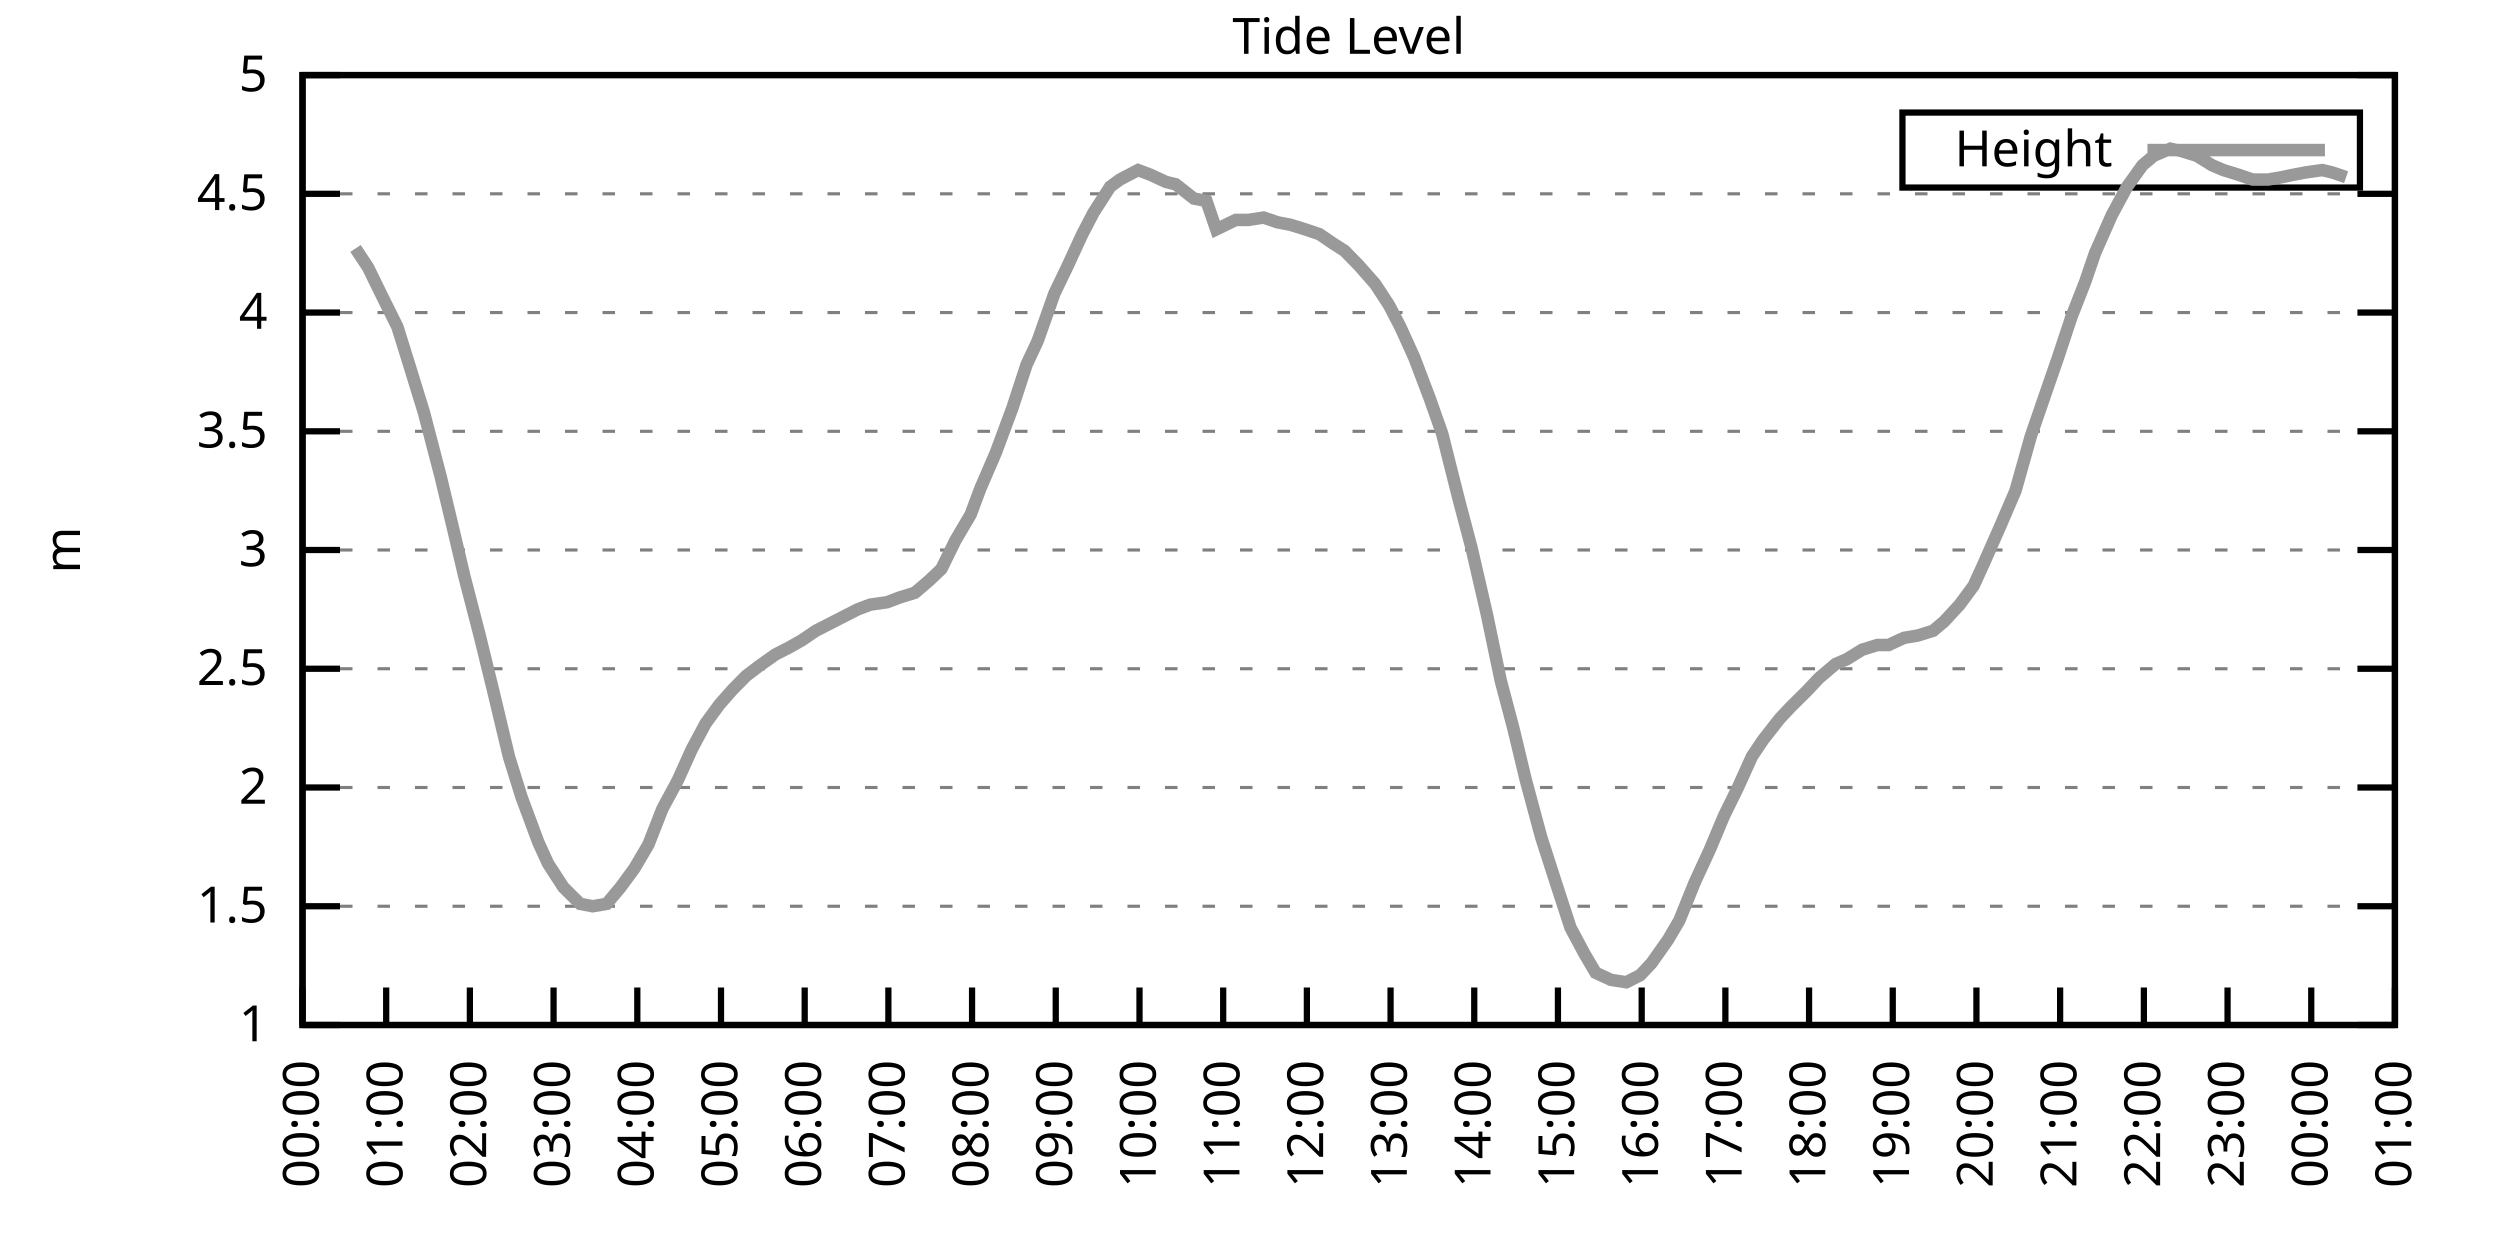
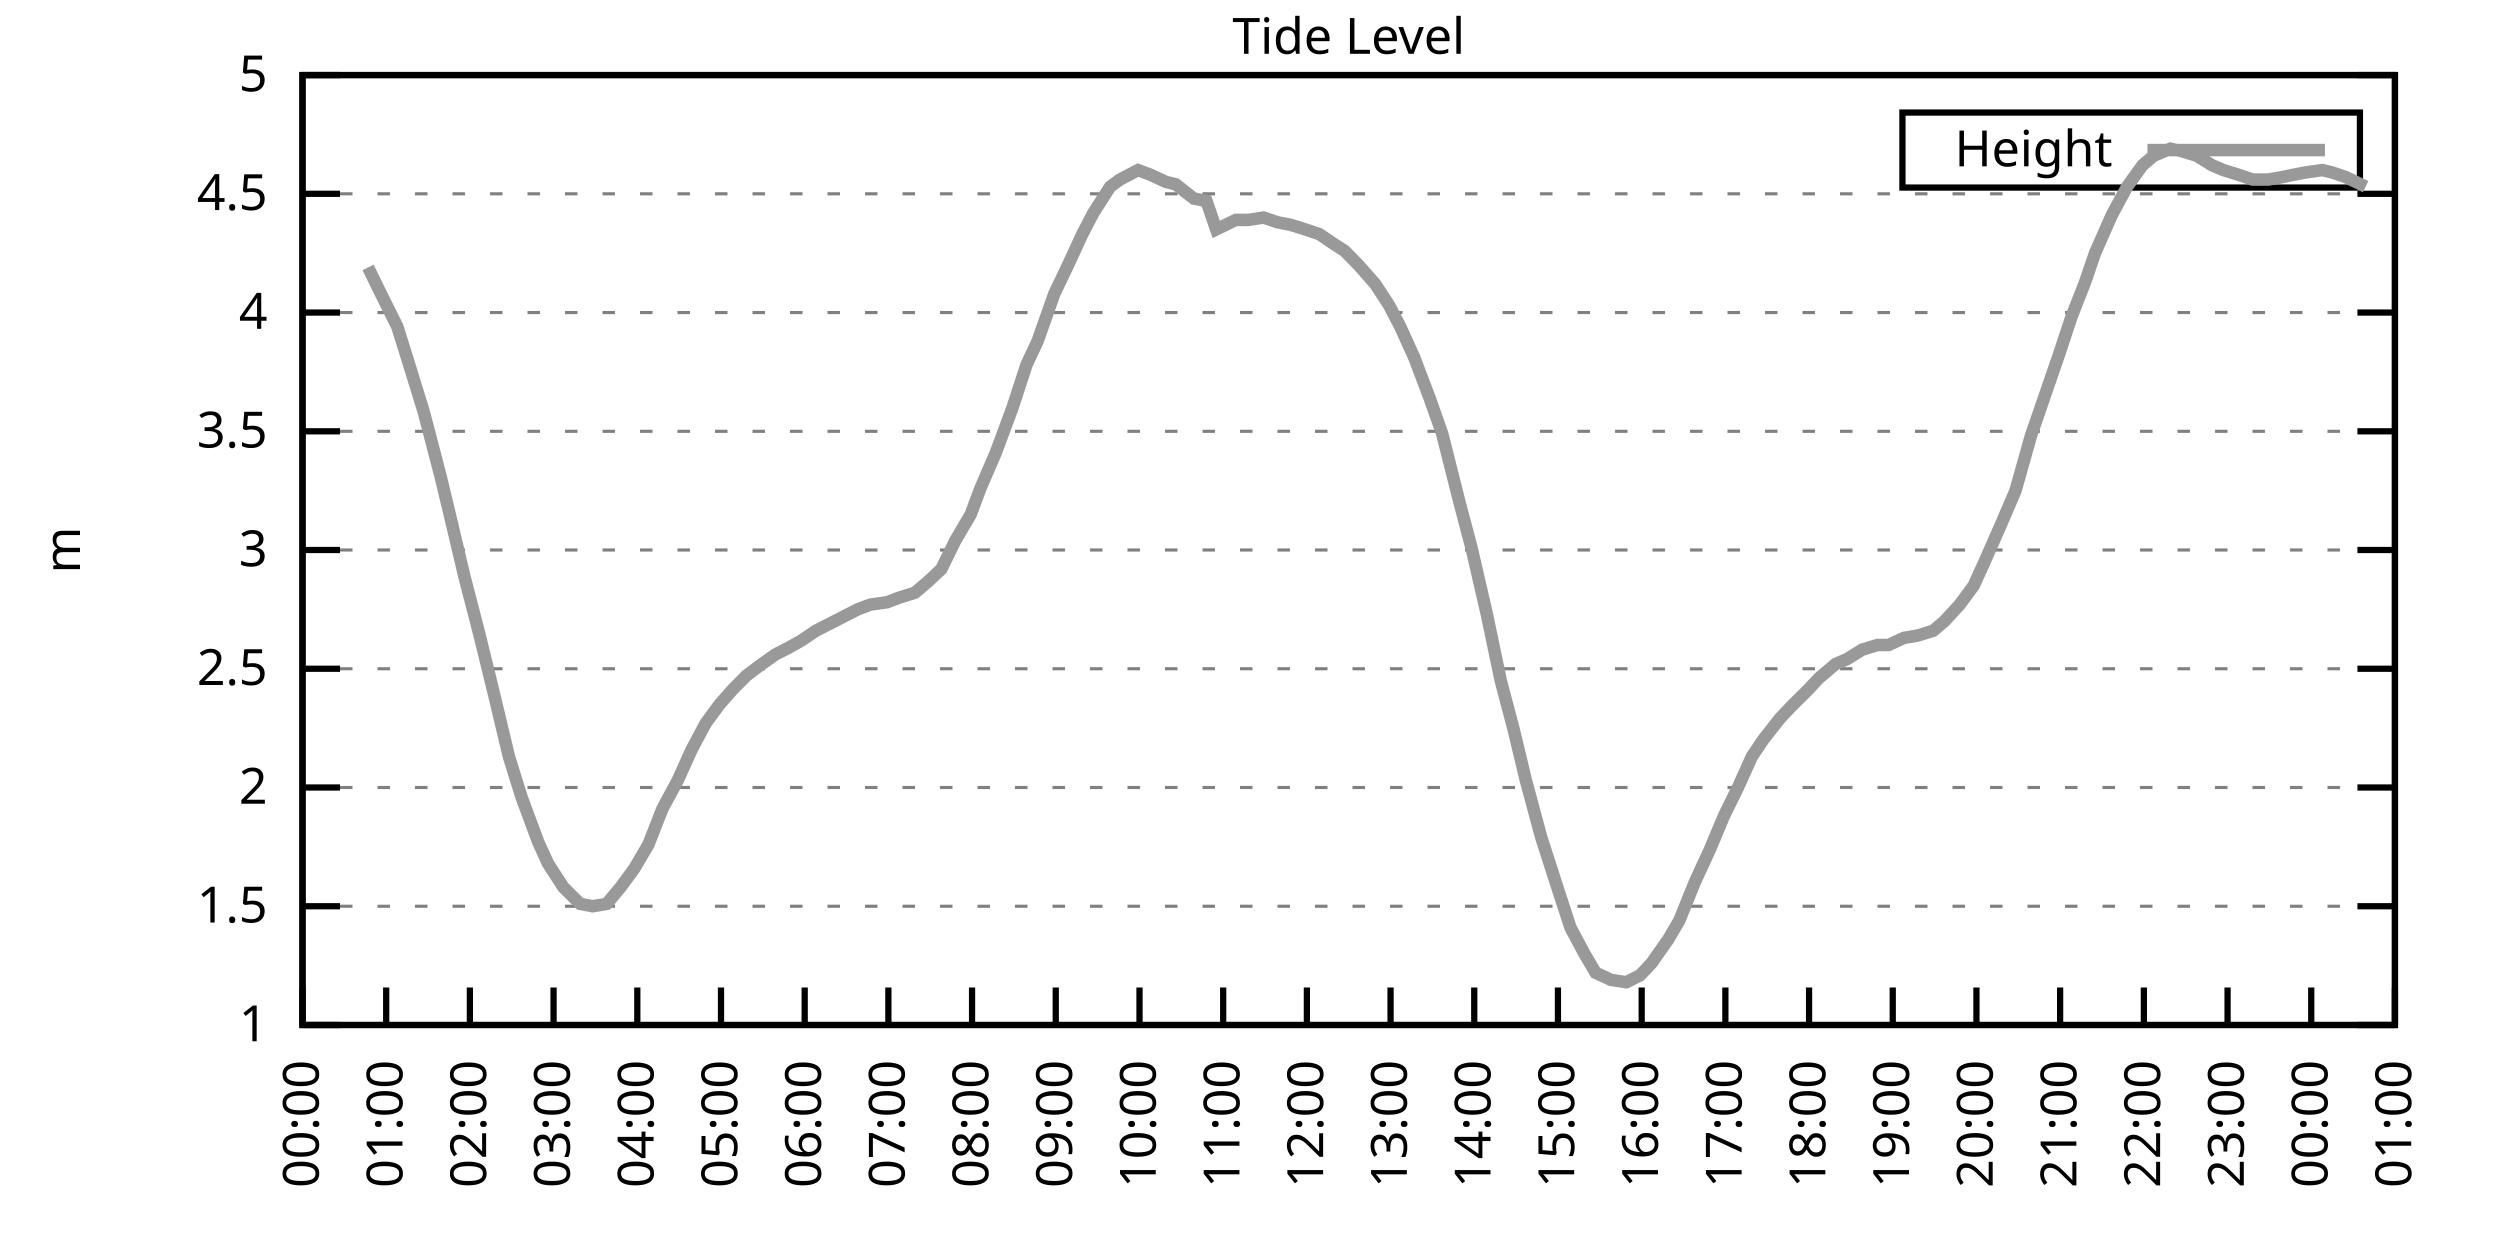
<svg xmlns="http://www.w3.org/2000/svg" xmlns:xlink="http://www.w3.org/1999/xlink" width="400" height="200" viewBox="0 0 400 200">
  <g id="gnuplot_canvas">
    <rect x="0" y="0" width="400" height="200" fill="none" />
    <defs>
      <circle id="gpDot" r="0.5" stroke-width="0.5" stroke="currentColor" />
      <path id="gpPt0" stroke-width="0.333" stroke="currentColor" d="M-1,0 h2 M0,-1 v2" />
      <path id="gpPt1" stroke-width="0.333" stroke="currentColor" d="M-1,-1 L1,1 M1,-1 L-1,1" />
      <path id="gpPt2" stroke-width="0.333" stroke="currentColor" d="M-1,0 L1,0 M0,-1 L0,1 M-1,-1 L1,1 M-1,1 L1,-1" />
      <rect id="gpPt3" stroke-width="0.333" stroke="currentColor" x="-1" y="-1" width="2" height="2" />
      <rect id="gpPt4" stroke-width="0.333" stroke="currentColor" fill="currentColor" x="-1" y="-1" width="2" height="2" />
      <circle id="gpPt5" stroke-width="0.333" stroke="currentColor" cx="0" cy="0" r="1" />
      <use xlink:href="#gpPt5" id="gpPt6" fill="currentColor" stroke="none" />
      <path id="gpPt7" stroke-width="0.333" stroke="currentColor" d="M0,-1.33 L-1.33,0.67 L1.33,0.67 z" />
      <use xlink:href="#gpPt7" id="gpPt8" fill="currentColor" stroke="none" />
      <use xlink:href="#gpPt7" id="gpPt9" stroke="currentColor" transform="rotate(180)" />
      <use xlink:href="#gpPt9" id="gpPt10" fill="currentColor" stroke="none" />
      <use xlink:href="#gpPt3" id="gpPt11" stroke="currentColor" transform="rotate(45)" />
      <use xlink:href="#gpPt11" id="gpPt12" fill="currentColor" stroke="none" />
      <path id="gpPt13" stroke-width="0.333" stroke="currentColor" d="M0,1.330 L1.265,0.411 L0.782,-1.067 L-0.782,-1.076 L-1.265,0.411 z" />
      <use xlink:href="#gpPt13" id="gpPt14" fill="currentColor" stroke="none" />
      <filter id="textbox" filterUnits="objectBoundingBox" x="0" y="0" height="1" width="1">
        <feFlood flood-color="white" flood-opacity="1" result="bgnd" />
        <feComposite in="SourceGraphic" in2="bgnd" operator="atop" />
      </filter>
      <filter id="greybox" filterUnits="objectBoundingBox" x="0" y="0" height="1" width="1">
        <feFlood flood-color="lightgrey" flood-opacity="1" result="grey" />
        <feComposite in="SourceGraphic" in2="grey" operator="atop" />
      </filter>
    </defs>
    <g fill="none" color="white" stroke="currentColor" stroke-width="1.00" stroke-linecap="butt" stroke-linejoin="miter">
</g>
    <g fill="none" color="black" stroke="currentColor" stroke-width="1.00" stroke-linecap="butt" stroke-linejoin="miter">
      <g stroke="none" shape-rendering="crispEdges">
        <polygon fill="rgb(255, 255, 255)" points="48.40,164.00 383.18,164.00 383.18,12.02 48.40,12.02 " />
      </g>
    </g>
    <g fill="none" color="black" stroke="currentColor" stroke-width="1.00" stroke-linecap="butt" stroke-linejoin="miter">
</g>
    <g fill="none" color="black" stroke="black" stroke-width="0.50" stroke-linecap="butt" stroke-linejoin="miter">
</g>
    <g fill="none" color="gray" stroke="currentColor" stroke-width="0.50" stroke-linecap="butt" stroke-linejoin="miter">
      <path stroke="gray" stroke-dasharray="2,4" class="gridline" d="M48.40,164.00 L383.19,164.00  " />
    </g>
    <g fill="none" color="gray" stroke="gray" stroke-width="1.00" stroke-linecap="butt" stroke-linejoin="miter">
</g>
    <g fill="none" color="black" stroke="currentColor" stroke-width="1.00" stroke-linecap="butt" stroke-linejoin="miter">
      <path stroke="black" d="M48.40,164.00 L54.40,164.00 M383.19,164.00 L377.19,164.00  " />
      <g transform="translate(42.80,166.60)" stroke="none" fill="black" font-family="Sans" font-size="8.00" text-anchor="end">
        <text>
          <tspan font-family="Sans"> 1</tspan>
        </text>
      </g>
    </g>
    <g fill="none" color="black" stroke="currentColor" stroke-width="1.00" stroke-linecap="butt" stroke-linejoin="miter">
</g>
    <g fill="none" color="black" stroke="black" stroke-width="0.50" stroke-linecap="butt" stroke-linejoin="miter">
</g>
    <g fill="none" color="gray" stroke="currentColor" stroke-width="0.50" stroke-linecap="butt" stroke-linejoin="miter">
      <path stroke="gray" stroke-dasharray="2,4" class="gridline" d="M48.40,145.00 L383.19,145.00  " />
    </g>
    <g fill="none" color="gray" stroke="gray" stroke-width="1.00" stroke-linecap="butt" stroke-linejoin="miter">
</g>
    <g fill="none" color="black" stroke="currentColor" stroke-width="1.00" stroke-linecap="butt" stroke-linejoin="miter">
      <path stroke="black" d="M48.40,145.00 L54.40,145.00 M383.19,145.00 L377.19,145.00  " />
      <g transform="translate(42.80,147.60)" stroke="none" fill="black" font-family="Sans" font-size="8.00" text-anchor="end">
        <text>
          <tspan font-family="Sans"> 1.5</tspan>
        </text>
      </g>
    </g>
    <g fill="none" color="black" stroke="currentColor" stroke-width="1.00" stroke-linecap="butt" stroke-linejoin="miter">
</g>
    <g fill="none" color="black" stroke="black" stroke-width="0.50" stroke-linecap="butt" stroke-linejoin="miter">
</g>
    <g fill="none" color="gray" stroke="currentColor" stroke-width="0.50" stroke-linecap="butt" stroke-linejoin="miter">
      <path stroke="gray" stroke-dasharray="2,4" class="gridline" d="M48.40,126.00 L383.19,126.00  " />
    </g>
    <g fill="none" color="gray" stroke="gray" stroke-width="1.00" stroke-linecap="butt" stroke-linejoin="miter">
</g>
    <g fill="none" color="black" stroke="currentColor" stroke-width="1.00" stroke-linecap="butt" stroke-linejoin="miter">
      <path stroke="black" d="M48.40,126.00 L54.40,126.00 M383.19,126.00 L377.19,126.00  " />
      <g transform="translate(42.80,128.60)" stroke="none" fill="black" font-family="Sans" font-size="8.00" text-anchor="end">
        <text>
          <tspan font-family="Sans"> 2</tspan>
        </text>
      </g>
    </g>
    <g fill="none" color="black" stroke="currentColor" stroke-width="1.00" stroke-linecap="butt" stroke-linejoin="miter">
</g>
    <g fill="none" color="black" stroke="black" stroke-width="0.50" stroke-linecap="butt" stroke-linejoin="miter">
</g>
    <g fill="none" color="gray" stroke="currentColor" stroke-width="0.50" stroke-linecap="butt" stroke-linejoin="miter">
      <path stroke="gray" stroke-dasharray="2,4" class="gridline" d="M48.40,107.00 L383.19,107.00  " />
    </g>
    <g fill="none" color="gray" stroke="gray" stroke-width="1.00" stroke-linecap="butt" stroke-linejoin="miter">
</g>
    <g fill="none" color="black" stroke="currentColor" stroke-width="1.00" stroke-linecap="butt" stroke-linejoin="miter">
      <path stroke="black" d="M48.40,107.00 L54.40,107.00 M383.19,107.00 L377.19,107.00  " />
      <g transform="translate(42.80,109.60)" stroke="none" fill="black" font-family="Sans" font-size="8.00" text-anchor="end">
        <text>
          <tspan font-family="Sans"> 2.5</tspan>
        </text>
      </g>
    </g>
    <g fill="none" color="black" stroke="currentColor" stroke-width="1.00" stroke-linecap="butt" stroke-linejoin="miter">
</g>
    <g fill="none" color="black" stroke="black" stroke-width="0.50" stroke-linecap="butt" stroke-linejoin="miter">
</g>
    <g fill="none" color="gray" stroke="currentColor" stroke-width="0.50" stroke-linecap="butt" stroke-linejoin="miter">
      <path stroke="gray" stroke-dasharray="2,4" class="gridline" d="M48.40,88.00 L383.19,88.00  " />
    </g>
    <g fill="none" color="gray" stroke="gray" stroke-width="1.00" stroke-linecap="butt" stroke-linejoin="miter">
</g>
    <g fill="none" color="black" stroke="currentColor" stroke-width="1.00" stroke-linecap="butt" stroke-linejoin="miter">
      <path stroke="black" d="M48.40,88.00 L54.40,88.00 M383.19,88.00 L377.19,88.00  " />
      <g transform="translate(42.80,90.60)" stroke="none" fill="black" font-family="Sans" font-size="8.00" text-anchor="end">
        <text>
          <tspan font-family="Sans"> 3</tspan>
        </text>
      </g>
    </g>
    <g fill="none" color="black" stroke="currentColor" stroke-width="1.00" stroke-linecap="butt" stroke-linejoin="miter">
</g>
    <g fill="none" color="black" stroke="black" stroke-width="0.50" stroke-linecap="butt" stroke-linejoin="miter">
</g>
    <g fill="none" color="gray" stroke="currentColor" stroke-width="0.50" stroke-linecap="butt" stroke-linejoin="miter">
      <path stroke="gray" stroke-dasharray="2,4" class="gridline" d="M48.40,69.01 L383.19,69.01  " />
    </g>
    <g fill="none" color="gray" stroke="gray" stroke-width="1.00" stroke-linecap="butt" stroke-linejoin="miter">
</g>
    <g fill="none" color="black" stroke="currentColor" stroke-width="1.00" stroke-linecap="butt" stroke-linejoin="miter">
      <path stroke="black" d="M48.40,69.01 L54.40,69.01 M383.19,69.01 L377.19,69.01  " />
      <g transform="translate(42.80,71.61)" stroke="none" fill="black" font-family="Sans" font-size="8.00" text-anchor="end">
        <text>
          <tspan font-family="Sans"> 3.5</tspan>
        </text>
      </g>
    </g>
    <g fill="none" color="black" stroke="currentColor" stroke-width="1.00" stroke-linecap="butt" stroke-linejoin="miter">
</g>
    <g fill="none" color="black" stroke="black" stroke-width="0.50" stroke-linecap="butt" stroke-linejoin="miter">
</g>
    <g fill="none" color="gray" stroke="currentColor" stroke-width="0.50" stroke-linecap="butt" stroke-linejoin="miter">
      <path stroke="gray" stroke-dasharray="2,4" class="gridline" d="M48.40,50.01 L383.19,50.01  " />
    </g>
    <g fill="none" color="gray" stroke="gray" stroke-width="1.00" stroke-linecap="butt" stroke-linejoin="miter">
</g>
    <g fill="none" color="black" stroke="currentColor" stroke-width="1.00" stroke-linecap="butt" stroke-linejoin="miter">
      <path stroke="black" d="M48.40,50.01 L54.40,50.01 M383.19,50.01 L377.19,50.01  " />
      <g transform="translate(42.80,52.61)" stroke="none" fill="black" font-family="Sans" font-size="8.00" text-anchor="end">
        <text>
          <tspan font-family="Sans"> 4</tspan>
        </text>
      </g>
    </g>
    <g fill="none" color="black" stroke="currentColor" stroke-width="1.00" stroke-linecap="butt" stroke-linejoin="miter">
</g>
    <g fill="none" color="black" stroke="black" stroke-width="0.50" stroke-linecap="butt" stroke-linejoin="miter">
</g>
    <g fill="none" color="gray" stroke="currentColor" stroke-width="0.50" stroke-linecap="butt" stroke-linejoin="miter">
      <path stroke="gray" stroke-dasharray="2,4" class="gridline" d="M48.40,31.01 L383.19,31.01  " />
    </g>
    <g fill="none" color="gray" stroke="gray" stroke-width="1.00" stroke-linecap="butt" stroke-linejoin="miter">
</g>
    <g fill="none" color="black" stroke="currentColor" stroke-width="1.00" stroke-linecap="butt" stroke-linejoin="miter">
      <path stroke="black" d="M48.40,31.01 L54.40,31.01 M383.19,31.01 L377.19,31.01  " />
      <g transform="translate(42.80,33.61)" stroke="none" fill="black" font-family="Sans" font-size="8.00" text-anchor="end">
        <text>
          <tspan font-family="Sans"> 4.5</tspan>
        </text>
      </g>
    </g>
    <g fill="none" color="black" stroke="currentColor" stroke-width="1.00" stroke-linecap="butt" stroke-linejoin="miter">
</g>
    <g fill="none" color="black" stroke="black" stroke-width="0.50" stroke-linecap="butt" stroke-linejoin="miter">
</g>
    <g fill="none" color="gray" stroke="currentColor" stroke-width="0.50" stroke-linecap="butt" stroke-linejoin="miter">
      <path stroke="gray" stroke-dasharray="2,4" class="gridline" d="M48.40,12.01 L383.19,12.01  " />
    </g>
    <g fill="none" color="gray" stroke="gray" stroke-width="1.00" stroke-linecap="butt" stroke-linejoin="miter">
</g>
    <g fill="none" color="black" stroke="currentColor" stroke-width="1.00" stroke-linecap="butt" stroke-linejoin="miter">
      <path stroke="black" d="M48.40,12.01 L54.40,12.01 M383.19,12.01 L377.19,12.01  " />
      <g transform="translate(42.80,14.61)" stroke="none" fill="black" font-family="Sans" font-size="8.00" text-anchor="end">
        <text>
          <tspan font-family="Sans"> 5</tspan>
        </text>
      </g>
    </g>
    <g fill="none" color="black" stroke="currentColor" stroke-width="1.00" stroke-linecap="butt" stroke-linejoin="miter">
      <path stroke="black" d="M48.40,164.00 L48.40,158.00  " />
      <g transform="translate(51.00,169.60) rotate(270.00)" stroke="none" fill="black" font-family="Sans" font-size="8.00" text-anchor="end">
        <text>
          <tspan font-family="Sans">00:00</tspan>
        </text>
      </g>
    </g>
    <g fill="none" color="black" stroke="currentColor" stroke-width="1.00" stroke-linecap="butt" stroke-linejoin="miter">
      <path stroke="black" d="M61.79,164.00 L61.79,158.00  " />
      <g transform="translate(64.39,169.60) rotate(270.00)" stroke="none" fill="black" font-family="Sans" font-size="8.00" text-anchor="end">
        <text>
          <tspan font-family="Sans">01:00</tspan>
        </text>
      </g>
    </g>
    <g fill="none" color="black" stroke="currentColor" stroke-width="1.00" stroke-linecap="butt" stroke-linejoin="miter">
      <path stroke="black" d="M75.18,164.00 L75.18,158.00  " />
      <g transform="translate(77.78,169.60) rotate(270.00)" stroke="none" fill="black" font-family="Sans" font-size="8.00" text-anchor="end">
        <text>
          <tspan font-family="Sans">02:00</tspan>
        </text>
      </g>
    </g>
    <g fill="none" color="black" stroke="currentColor" stroke-width="1.00" stroke-linecap="butt" stroke-linejoin="miter">
      <path stroke="black" d="M88.57,164.00 L88.57,158.00  " />
      <g transform="translate(91.17,169.60) rotate(270.00)" stroke="none" fill="black" font-family="Sans" font-size="8.00" text-anchor="end">
        <text>
          <tspan font-family="Sans">03:00</tspan>
        </text>
      </g>
    </g>
    <g fill="none" color="black" stroke="currentColor" stroke-width="1.00" stroke-linecap="butt" stroke-linejoin="miter">
      <path stroke="black" d="M101.97,164.00 L101.97,158.00  " />
      <g transform="translate(104.57,169.60) rotate(270.00)" stroke="none" fill="black" font-family="Sans" font-size="8.00" text-anchor="end">
        <text>
          <tspan font-family="Sans">04:00</tspan>
        </text>
      </g>
    </g>
    <g fill="none" color="black" stroke="currentColor" stroke-width="1.00" stroke-linecap="butt" stroke-linejoin="miter">
      <path stroke="black" d="M115.36,164.00 L115.36,158.00  " />
      <g transform="translate(117.96,169.60) rotate(270.00)" stroke="none" fill="black" font-family="Sans" font-size="8.00" text-anchor="end">
        <text>
          <tspan font-family="Sans">05:00</tspan>
        </text>
      </g>
    </g>
    <g fill="none" color="black" stroke="currentColor" stroke-width="1.00" stroke-linecap="butt" stroke-linejoin="miter">
      <path stroke="black" d="M128.75,164.00 L128.75,158.00  " />
      <g transform="translate(131.35,169.60) rotate(270.00)" stroke="none" fill="black" font-family="Sans" font-size="8.00" text-anchor="end">
        <text>
          <tspan font-family="Sans">06:00</tspan>
        </text>
      </g>
    </g>
    <g fill="none" color="black" stroke="currentColor" stroke-width="1.00" stroke-linecap="butt" stroke-linejoin="miter">
      <path stroke="black" d="M142.14,164.00 L142.14,158.00  " />
      <g transform="translate(144.74,169.60) rotate(270.00)" stroke="none" fill="black" font-family="Sans" font-size="8.00" text-anchor="end">
        <text>
          <tspan font-family="Sans">07:00</tspan>
        </text>
      </g>
    </g>
    <g fill="none" color="black" stroke="currentColor" stroke-width="1.00" stroke-linecap="butt" stroke-linejoin="miter">
      <path stroke="black" d="M155.53,164.00 L155.53,158.00  " />
      <g transform="translate(158.13,169.60) rotate(270.00)" stroke="none" fill="black" font-family="Sans" font-size="8.00" text-anchor="end">
        <text>
          <tspan font-family="Sans">08:00</tspan>
        </text>
      </g>
    </g>
    <g fill="none" color="black" stroke="currentColor" stroke-width="1.00" stroke-linecap="butt" stroke-linejoin="miter">
      <path stroke="black" d="M168.92,164.00 L168.92,158.00  " />
      <g transform="translate(171.52,169.60) rotate(270.00)" stroke="none" fill="black" font-family="Sans" font-size="8.00" text-anchor="end">
        <text>
          <tspan font-family="Sans">09:00</tspan>
        </text>
      </g>
    </g>
    <g fill="none" color="black" stroke="currentColor" stroke-width="1.00" stroke-linecap="butt" stroke-linejoin="miter">
      <path stroke="black" d="M182.32,164.00 L182.32,158.00  " />
      <g transform="translate(184.92,169.60) rotate(270.00)" stroke="none" fill="black" font-family="Sans" font-size="8.00" text-anchor="end">
        <text>
          <tspan font-family="Sans">10:00</tspan>
        </text>
      </g>
    </g>
    <g fill="none" color="black" stroke="currentColor" stroke-width="1.00" stroke-linecap="butt" stroke-linejoin="miter">
      <path stroke="black" d="M195.71,164.00 L195.71,158.00  " />
      <g transform="translate(198.31,169.60) rotate(270.00)" stroke="none" fill="black" font-family="Sans" font-size="8.00" text-anchor="end">
        <text>
          <tspan font-family="Sans">11:00</tspan>
        </text>
      </g>
    </g>
    <g fill="none" color="black" stroke="currentColor" stroke-width="1.00" stroke-linecap="butt" stroke-linejoin="miter">
      <path stroke="black" d="M209.10,164.00 L209.10,158.00  " />
      <g transform="translate(211.70,169.60) rotate(270.00)" stroke="none" fill="black" font-family="Sans" font-size="8.00" text-anchor="end">
        <text>
          <tspan font-family="Sans">12:00</tspan>
        </text>
      </g>
    </g>
    <g fill="none" color="black" stroke="currentColor" stroke-width="1.00" stroke-linecap="butt" stroke-linejoin="miter">
      <path stroke="black" d="M222.49,164.00 L222.49,158.00  " />
      <g transform="translate(225.09,169.60) rotate(270.00)" stroke="none" fill="black" font-family="Sans" font-size="8.00" text-anchor="end">
        <text>
          <tspan font-family="Sans">13:00</tspan>
        </text>
      </g>
    </g>
    <g fill="none" color="black" stroke="currentColor" stroke-width="1.00" stroke-linecap="butt" stroke-linejoin="miter">
      <path stroke="black" d="M235.88,164.00 L235.88,158.00  " />
      <g transform="translate(238.48,169.60) rotate(270.00)" stroke="none" fill="black" font-family="Sans" font-size="8.00" text-anchor="end">
        <text>
          <tspan font-family="Sans">14:00</tspan>
        </text>
      </g>
    </g>
    <g fill="none" color="black" stroke="currentColor" stroke-width="1.00" stroke-linecap="butt" stroke-linejoin="miter">
      <path stroke="black" d="M249.27,164.00 L249.27,158.00  " />
      <g transform="translate(251.87,169.60) rotate(270.00)" stroke="none" fill="black" font-family="Sans" font-size="8.00" text-anchor="end">
        <text>
          <tspan font-family="Sans">15:00</tspan>
        </text>
      </g>
    </g>
    <g fill="none" color="black" stroke="currentColor" stroke-width="1.00" stroke-linecap="butt" stroke-linejoin="miter">
      <path stroke="black" d="M262.67,164.00 L262.67,158.00  " />
      <g transform="translate(265.27,169.60) rotate(270.00)" stroke="none" fill="black" font-family="Sans" font-size="8.00" text-anchor="end">
        <text>
          <tspan font-family="Sans">16:00</tspan>
        </text>
      </g>
    </g>
    <g fill="none" color="black" stroke="currentColor" stroke-width="1.00" stroke-linecap="butt" stroke-linejoin="miter">
      <path stroke="black" d="M276.06,164.00 L276.06,158.00  " />
      <g transform="translate(278.66,169.60) rotate(270.00)" stroke="none" fill="black" font-family="Sans" font-size="8.00" text-anchor="end">
        <text>
          <tspan font-family="Sans">17:00</tspan>
        </text>
      </g>
    </g>
    <g fill="none" color="black" stroke="currentColor" stroke-width="1.00" stroke-linecap="butt" stroke-linejoin="miter">
      <path stroke="black" d="M289.45,164.00 L289.45,158.00  " />
      <g transform="translate(292.05,169.60) rotate(270.00)" stroke="none" fill="black" font-family="Sans" font-size="8.00" text-anchor="end">
        <text>
          <tspan font-family="Sans">18:00</tspan>
        </text>
      </g>
    </g>
    <g fill="none" color="black" stroke="currentColor" stroke-width="1.00" stroke-linecap="butt" stroke-linejoin="miter">
      <path stroke="black" d="M302.84,164.00 L302.84,158.00  " />
      <g transform="translate(305.44,169.60) rotate(270.00)" stroke="none" fill="black" font-family="Sans" font-size="8.00" text-anchor="end">
        <text>
          <tspan font-family="Sans">19:00</tspan>
        </text>
      </g>
    </g>
    <g fill="none" color="black" stroke="currentColor" stroke-width="1.00" stroke-linecap="butt" stroke-linejoin="miter">
      <path stroke="black" d="M316.23,164.00 L316.23,158.00  " />
      <g transform="translate(318.83,169.60) rotate(270.00)" stroke="none" fill="black" font-family="Sans" font-size="8.00" text-anchor="end">
        <text>
          <tspan font-family="Sans">20:00</tspan>
        </text>
      </g>
    </g>
    <g fill="none" color="black" stroke="currentColor" stroke-width="1.00" stroke-linecap="butt" stroke-linejoin="miter">
      <path stroke="black" d="M329.62,164.00 L329.62,158.00  " />
      <g transform="translate(332.22,169.60) rotate(270.00)" stroke="none" fill="black" font-family="Sans" font-size="8.00" text-anchor="end">
        <text>
          <tspan font-family="Sans">21:00</tspan>
        </text>
      </g>
    </g>
    <g fill="none" color="black" stroke="currentColor" stroke-width="1.00" stroke-linecap="butt" stroke-linejoin="miter">
      <path stroke="black" d="M343.02,164.00 L343.02,158.00  " />
      <g transform="translate(345.62,169.60) rotate(270.00)" stroke="none" fill="black" font-family="Sans" font-size="8.00" text-anchor="end">
        <text>
          <tspan font-family="Sans">22:00</tspan>
        </text>
      </g>
    </g>
    <g fill="none" color="black" stroke="currentColor" stroke-width="1.00" stroke-linecap="butt" stroke-linejoin="miter">
      <path stroke="black" d="M356.41,164.00 L356.41,158.00  " />
      <g transform="translate(359.01,169.60) rotate(270.00)" stroke="none" fill="black" font-family="Sans" font-size="8.00" text-anchor="end">
        <text>
          <tspan font-family="Sans">23:00</tspan>
        </text>
      </g>
    </g>
    <g fill="none" color="black" stroke="currentColor" stroke-width="1.00" stroke-linecap="butt" stroke-linejoin="miter">
      <path stroke="black" d="M369.80,164.00 L369.80,158.00  " />
      <g transform="translate(372.40,169.60) rotate(270.00)" stroke="none" fill="black" font-family="Sans" font-size="8.00" text-anchor="end">
        <text>
          <tspan font-family="Sans">00:00</tspan>
        </text>
      </g>
    </g>
    <g fill="none" color="black" stroke="currentColor" stroke-width="1.00" stroke-linecap="butt" stroke-linejoin="miter">
      <path stroke="black" d="M383.19,164.00 L383.19,158.00  " />
      <g transform="translate(385.79,169.60) rotate(270.00)" stroke="none" fill="black" font-family="Sans" font-size="8.00" text-anchor="end">
        <text>
          <tspan font-family="Sans">01:00</tspan>
        </text>
      </g>
    </g>
    <g fill="none" color="black" stroke="currentColor" stroke-width="1.00" stroke-linecap="butt" stroke-linejoin="miter">
</g>
    <g fill="none" color="black" stroke="currentColor" stroke-width="1.00" stroke-linecap="butt" stroke-linejoin="miter">
      <path stroke="black" d="M48.40,12.01 L48.40,164.00 L383.19,164.00 L383.19,12.01 L48.40,12.01 Z  " />
    </g>
    <g fill="none" color="black" stroke="currentColor" stroke-width="1.00" stroke-linecap="butt" stroke-linejoin="miter">
</g>
    <g fill="none" color="black" stroke="currentColor" stroke-width="1.00" stroke-linecap="butt" stroke-linejoin="miter">
      <path stroke="black" d="M304.39,30.01 L304.39,18.01 L377.59,18.01 L377.59,30.01 L304.39,30.01 Z  " />
    </g>
    <g id="Tide_level_plot_1">
      <g fill="none" color="white" stroke="black" stroke-width="2.00" stroke-linecap="butt" stroke-linejoin="miter">
</g>
      <g fill="none" color="black" stroke="currentColor" stroke-width="2.00" stroke-linecap="butt" stroke-linejoin="miter">
        <g transform="translate(337.99,26.61)" stroke="none" fill="black" font-family="Sans" font-size="8.00" text-anchor="end">
          <text>
            <tspan font-family="Sans">Height</tspan>
          </text>
        </g>
      </g>
      <g fill="none" color="black" stroke="currentColor" stroke-width="2.00" stroke-linecap="butt" stroke-linejoin="miter">
-         <path stroke="rgb(153, 153, 153)" d="M343.59,24.01 L371.99,24.01 M56.88,39.75 L58.89,42.79 L61.12,47.35 L63.58,52.29 L65.36,57.99 L67.82,65.97   L70.50,76.23 L72.50,84.59 L74.29,92.18 L76.75,101.68 L78.98,110.80 L81.43,121.06 L83.44,127.52 L86.12,134.74   L87.68,138.16 L90.14,141.96 L92.82,144.62 L94.82,145.00 L97.06,144.62 L99.29,141.96 L101.52,138.92 L103.75,135.12   L105.98,129.42 L108.44,124.86 L110.67,119.92 L112.90,115.74 L115.13,112.70 L117.14,110.42 L119.38,108.14 L121.38,106.62   L124.06,104.72 L126.29,103.58 L128.30,102.44 L130.54,100.92 L132.77,99.78 L135.00,98.64 L137.23,97.50 L139.24,96.74   L141.92,96.36 L143.93,95.60 L146.38,94.84 L148.61,92.94 L150.62,91.04 L152.85,86.49 L155.31,82.31 L156.87,78.13   L159.33,72.43 L162.01,65.21 L164.24,58.37 L166.02,54.57 L168.70,46.97 L170.71,42.79 L173.17,37.47 L174.95,34.05   L177.63,29.87 L179.19,28.73 L182.09,27.21 L184.10,27.97 L186.56,29.11 L188.12,29.49 L191.02,31.77 L193.03,32.15   L194.59,36.71 L197.72,35.19 L199.73,35.19 L202.18,34.81 L204.41,35.57 L206.42,35.95 L208.88,36.71 L211.11,37.47   L213.34,38.99 L215.13,40.13 L217.36,42.41 L220.04,45.45 L222.27,48.87 L224.05,52.29 L226.29,57.23 L228.74,63.69   L230.75,69.39 L233.43,80.03 L235.44,87.63 L237.89,98.26 L240.12,108.90 L242.13,116.50 L244.14,124.86 L246.60,133.98   L249.05,141.58 L251.28,148.42 L253.51,152.60 L255.30,155.64 L257.76,156.78 L260.21,157.16 L262.44,156.02 L264.23,154.12   L266.91,150.32 L268.69,147.28 L271.15,141.20 L273.60,135.88 L275.83,130.56 L278.07,126.00 L280.30,121.06 L282.08,118.40   L284.76,114.98 L286.55,113.08 L289.23,110.42 L291.01,108.52 L293.69,106.24 L295.48,105.48 L297.93,103.96 L300.39,103.20   L302.17,103.20 L304.63,102.06 L306.86,101.68 L309.31,100.92 L311.10,99.40 L313.55,96.74 L315.79,93.70 L317.35,90.28   L320.03,84.21 L322.48,78.51 L324.94,69.77 L327.17,63.31 L329.40,56.85 L331.41,50.77 L333.64,45.07 L335.20,40.51   L337.88,34.43 L340.34,29.87 L342.79,26.45 L344.58,24.93 L347.26,23.79 L349.04,24.17 L351.50,24.93 L353.95,26.45   L355.74,27.21 L358.19,27.97 L360.42,28.73 L362.88,28.73 L365.11,28.35 L366.90,27.97 L368.91,27.59 L371.58,27.21   L373.15,27.59 L375.38,28.35  " />
+         <path stroke="rgb(153, 153, 153)" d="M343.59,24.01 L371.99,24.01 M58.89,42.79 L61.12,47.35 L63.58,52.29 L65.36,57.99 L67.82,65.97 L70.50,76.23   L72.50,84.59 L74.29,92.18 L76.75,101.68 L78.98,110.80 L81.43,121.06 L83.44,127.52 L86.12,134.74 L87.68,138.16   L90.14,141.96 L92.82,144.62 L94.82,145.00 L97.06,144.62 L99.29,141.96 L101.52,138.92 L103.75,135.12 L105.98,129.42   L108.44,124.86 L110.67,119.92 L112.90,115.74 L115.13,112.70 L117.14,110.42 L119.38,108.14 L121.38,106.62 L124.06,104.72   L126.29,103.58 L128.30,102.44 L130.54,100.92 L132.77,99.78 L135.00,98.64 L137.23,97.50 L139.24,96.74 L141.92,96.36   L143.93,95.60 L146.38,94.84 L148.61,92.94 L150.62,91.04 L152.85,86.49 L155.31,82.31 L156.87,78.13 L159.33,72.43   L162.01,65.21 L164.24,58.37 L166.02,54.57 L168.70,46.97 L170.71,42.79 L173.17,37.47 L174.95,34.05 L177.63,29.87   L179.19,28.73 L182.09,27.21 L184.10,27.97 L186.56,29.11 L188.12,29.49 L191.02,31.77 L193.03,32.15 L194.59,36.71   L197.72,35.19 L199.73,35.19 L202.18,34.81 L204.41,35.57 L206.42,35.95 L208.88,36.71 L211.11,37.47 L213.34,38.99   L215.13,40.13 L217.36,42.41 L220.04,45.45 L222.27,48.87 L224.05,52.29 L226.29,57.23 L228.74,63.69 L230.75,69.39   L233.43,80.03 L235.44,87.63 L237.89,98.26 L240.12,108.90 L242.13,116.50 L244.14,124.86 L246.60,133.98 L249.05,141.58   L251.28,148.42 L253.51,152.60 L255.30,155.64 L257.76,156.78 L260.21,157.16 L262.44,156.02 L264.23,154.12 L266.91,150.32   L268.69,147.28 L271.15,141.20 L273.60,135.88 L275.83,130.56 L278.07,126.00 L280.30,121.06 L282.08,118.40 L284.76,114.98   L286.55,113.08 L289.23,110.42 L291.01,108.52 L293.69,106.24 L295.48,105.48 L297.93,103.96 L300.39,103.20 L302.17,103.20   L304.63,102.06 L306.86,101.68 L309.31,100.92 L311.10,99.40 L313.55,96.74 L315.79,93.70 L317.35,90.28 L320.03,84.21   L322.48,78.51 L324.94,69.77 L327.17,63.31 L329.40,56.85 L331.41,50.77 L333.64,45.07 L335.20,40.51 L337.88,34.43   L340.34,29.87 L342.79,26.45 L344.58,24.93 L347.26,23.79 L349.04,24.17 L351.50,24.93 L353.95,26.45 L355.74,27.21   L358.19,27.97 L360.42,28.73 L362.88,28.73 L365.11,28.35 L366.90,27.97 L368.91,27.59 L371.58,27.21 L373.15,27.59   L375.38,28.35 L378.50,29.87  " />
      </g>
    </g>
    <g fill="none" color="black" stroke="currentColor" stroke-width="2.00" stroke-linecap="butt" stroke-linejoin="miter">
</g>
    <g fill="none" color="black" stroke="black" stroke-width="1.00" stroke-linecap="butt" stroke-linejoin="miter">
</g>
    <g fill="none" color="black" stroke="currentColor" stroke-width="1.00" stroke-linecap="butt" stroke-linejoin="miter">
      <path stroke="black" d="M48.40,12.01 L48.40,164.00 L383.19,164.00 L383.19,12.01 L48.40,12.01 Z  " />
      <g transform="translate(12.80,88.01) rotate(270.00)" stroke="none" fill="black" font-family="Sans" font-size="8.00" text-anchor="middle">
        <text>
          <tspan font-family="Sans">m</tspan>
        </text>
      </g>
    </g>
    <g fill="none" color="black" stroke="currentColor" stroke-width="1.00" stroke-linecap="butt" stroke-linejoin="miter">
</g>
    <g fill="none" color="black" stroke="currentColor" stroke-width="1.00" stroke-linecap="butt" stroke-linejoin="miter">
      <g transform="translate(215.79,8.61)" stroke="none" fill="black" font-family="Sans" font-size="8.00" text-anchor="middle">
        <text>
          <tspan font-family="Sans">Tide Level</tspan>
        </text>
      </g>
    </g>
    <g fill="none" color="black" stroke="currentColor" stroke-width="1.00" stroke-linecap="butt" stroke-linejoin="miter">
</g>
  </g>
</svg>
